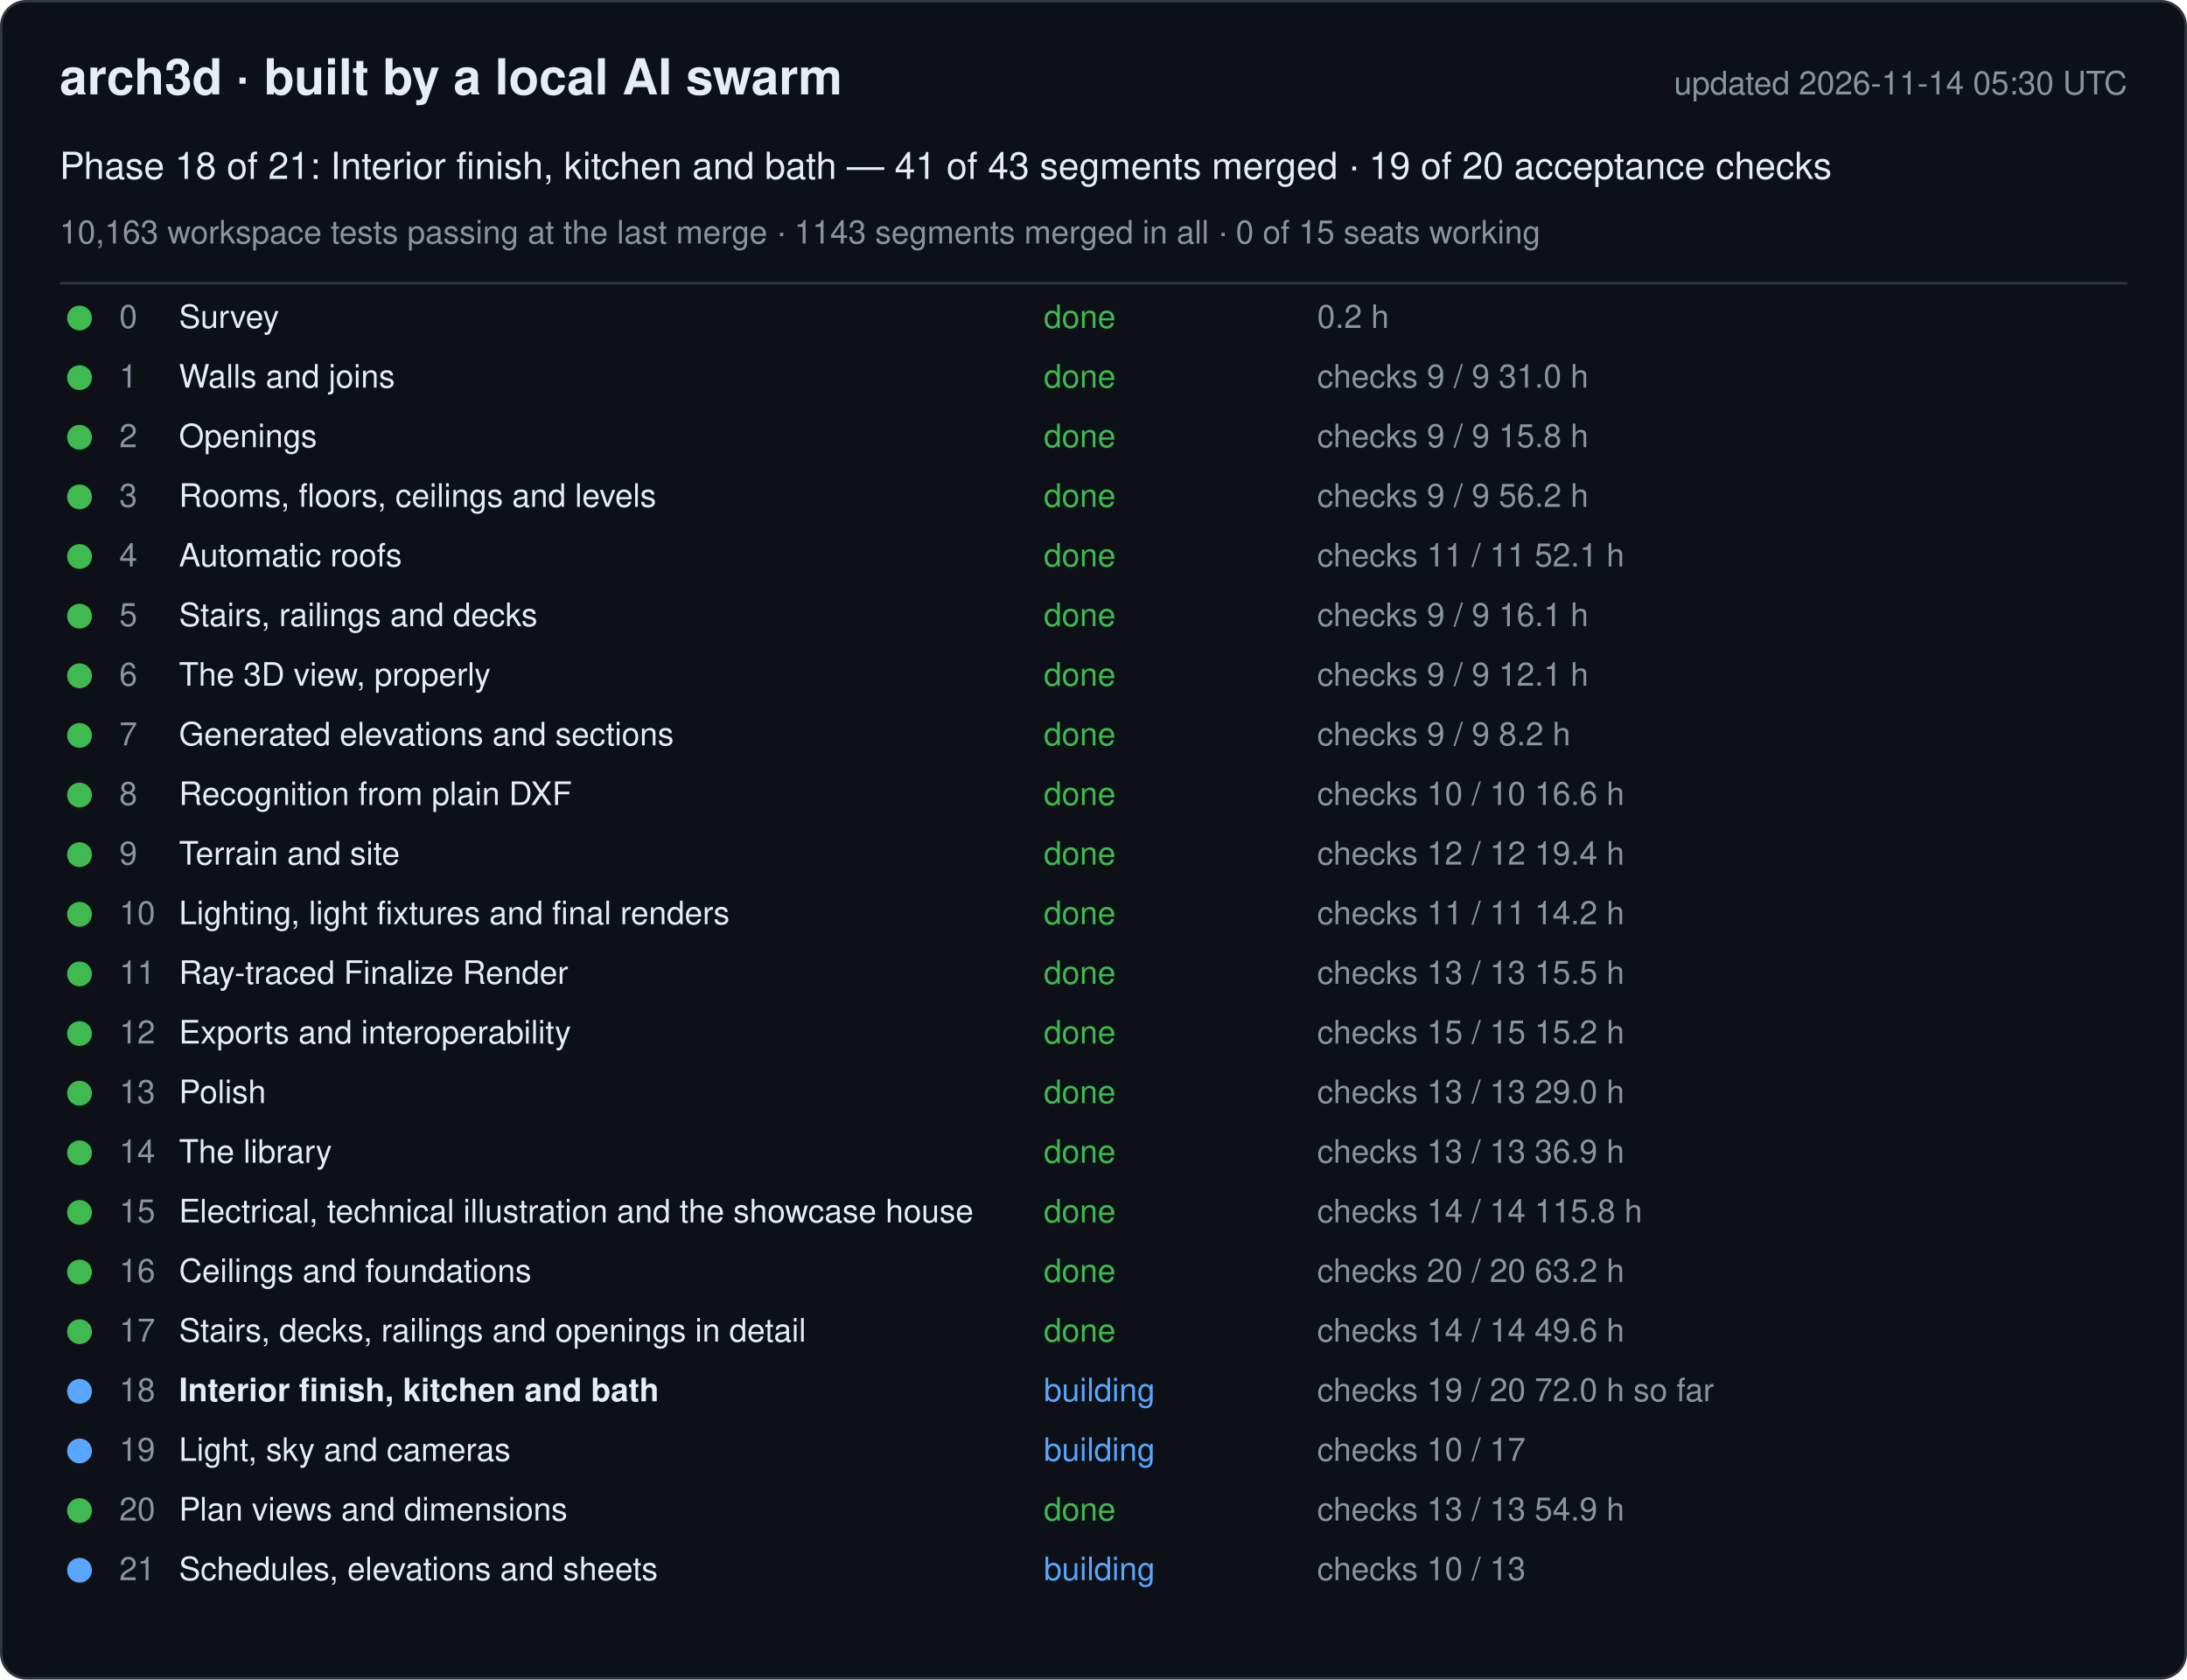
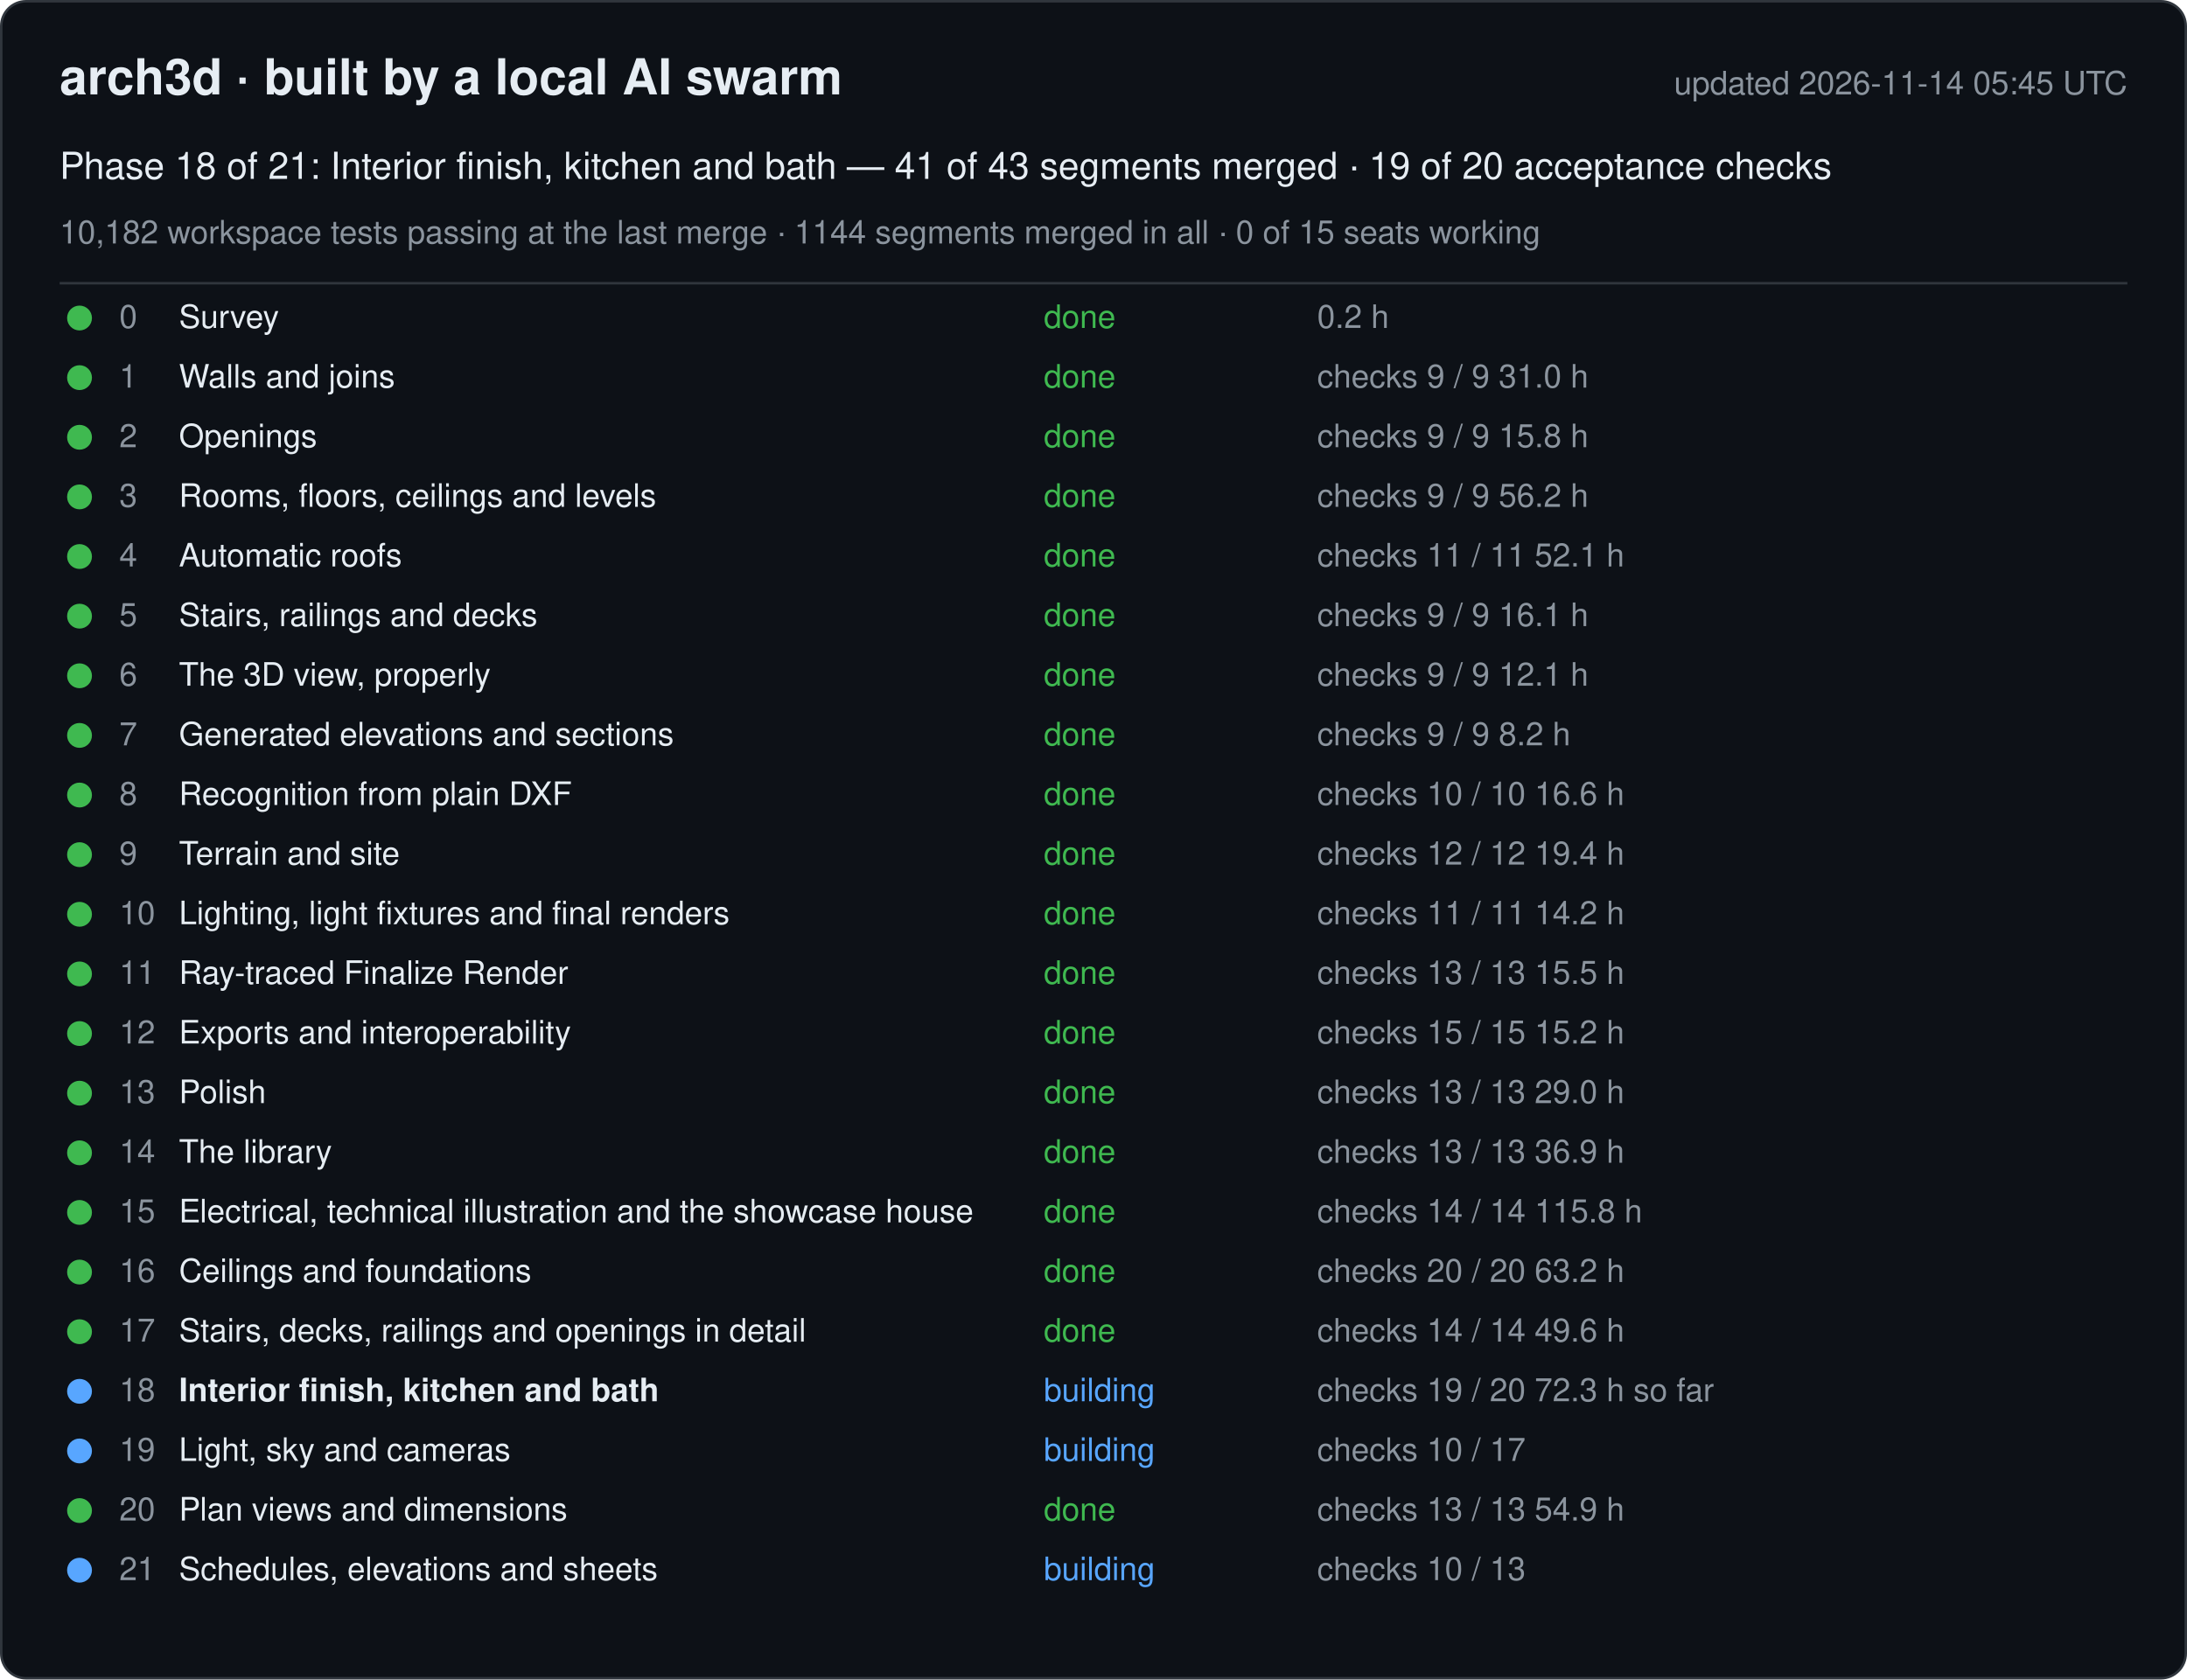
<svg xmlns="http://www.w3.org/2000/svg" width="880" height="676" viewBox="0 0 880 676" font-family="-apple-system, Segoe UI, Helvetica, Arial, sans-serif">
  <rect x="0.5" y="0.5" width="879" height="675" rx="10" fill="#0d1117" stroke="#30363d" />
  <text x="24" y="38" font-size="20" font-weight="600" fill="#e6edf3">arch3d · built by a local AI swarm</text>
-   <text x="856" y="38" font-size="13" fill="#8b949e" text-anchor="end">updated 2026-11-14 05:30 UTC</text>
+   <text x="856" y="38" font-size="13" fill="#8b949e" text-anchor="end">updated 2026-11-14 05:45 UTC</text>
  <text x="24" y="72" font-size="15" fill="#e6edf3">Phase 18 of 21: Interior finish, kitchen and bath — 41 of 43 segments merged · 19 of 20 acceptance checks</text>
-   <text x="24" y="98" font-size="13" fill="#8b949e">10,163 workspace tests passing at the last merge · 1143 segments merged in all · 0 of 15 seats working</text>
+   <text x="24" y="98" font-size="13" fill="#8b949e">10,182 workspace tests passing at the last merge · 1144 segments merged in all · 0 of 15 seats working</text>
  <line x1="24" y1="114" x2="856" y2="114" stroke="#30363d" />
  <g data-phase="0">
    <circle cx="32" cy="128" r="5" fill="#3fb950" />
    <text x="48" y="132" font-size="13" fill="#8b949e">0</text>
    <text x="72" y="132" font-size="13" fill="#e6edf3">Survey</text>
    <text x="420" y="132" font-size="13" fill="#3fb950">done</text>
    <text x="530" y="132" font-size="13" fill="#8b949e">0.2 h</text>
  </g>
  <g data-phase="1">
    <circle cx="32" cy="152" r="5" fill="#3fb950" />
    <text x="48" y="156" font-size="13" fill="#8b949e">1</text>
    <text x="72" y="156" font-size="13" fill="#e6edf3">Walls and joins</text>
    <text x="420" y="156" font-size="13" fill="#3fb950">done</text>
    <text x="530" y="156" font-size="13" fill="#8b949e">checks 9 / 9   31.0 h</text>
  </g>
  <g data-phase="2">
    <circle cx="32" cy="176" r="5" fill="#3fb950" />
    <text x="48" y="180" font-size="13" fill="#8b949e">2</text>
    <text x="72" y="180" font-size="13" fill="#e6edf3">Openings</text>
    <text x="420" y="180" font-size="13" fill="#3fb950">done</text>
    <text x="530" y="180" font-size="13" fill="#8b949e">checks 9 / 9   15.8 h</text>
  </g>
  <g data-phase="3">
    <circle cx="32" cy="200" r="5" fill="#3fb950" />
    <text x="48" y="204" font-size="13" fill="#8b949e">3</text>
    <text x="72" y="204" font-size="13" fill="#e6edf3">Rooms, floors, ceilings and levels</text>
    <text x="420" y="204" font-size="13" fill="#3fb950">done</text>
    <text x="530" y="204" font-size="13" fill="#8b949e">checks 9 / 9   56.2 h</text>
  </g>
  <g data-phase="4">
    <circle cx="32" cy="224" r="5" fill="#3fb950" />
    <text x="48" y="228" font-size="13" fill="#8b949e">4</text>
    <text x="72" y="228" font-size="13" fill="#e6edf3">Automatic roofs</text>
    <text x="420" y="228" font-size="13" fill="#3fb950">done</text>
    <text x="530" y="228" font-size="13" fill="#8b949e">checks 11 / 11   52.1 h</text>
  </g>
  <g data-phase="5">
    <circle cx="32" cy="248" r="5" fill="#3fb950" />
    <text x="48" y="252" font-size="13" fill="#8b949e">5</text>
    <text x="72" y="252" font-size="13" fill="#e6edf3">Stairs, railings and decks</text>
    <text x="420" y="252" font-size="13" fill="#3fb950">done</text>
    <text x="530" y="252" font-size="13" fill="#8b949e">checks 9 / 9   16.1 h</text>
  </g>
  <g data-phase="6">
    <circle cx="32" cy="272" r="5" fill="#3fb950" />
    <text x="48" y="276" font-size="13" fill="#8b949e">6</text>
    <text x="72" y="276" font-size="13" fill="#e6edf3">The 3D view, properly</text>
    <text x="420" y="276" font-size="13" fill="#3fb950">done</text>
    <text x="530" y="276" font-size="13" fill="#8b949e">checks 9 / 9   12.1 h</text>
  </g>
  <g data-phase="7">
    <circle cx="32" cy="296" r="5" fill="#3fb950" />
    <text x="48" y="300" font-size="13" fill="#8b949e">7</text>
    <text x="72" y="300" font-size="13" fill="#e6edf3">Generated elevations and sections</text>
    <text x="420" y="300" font-size="13" fill="#3fb950">done</text>
    <text x="530" y="300" font-size="13" fill="#8b949e">checks 9 / 9   8.2 h</text>
  </g>
  <g data-phase="8">
    <circle cx="32" cy="320" r="5" fill="#3fb950" />
    <text x="48" y="324" font-size="13" fill="#8b949e">8</text>
    <text x="72" y="324" font-size="13" fill="#e6edf3">Recognition from plain DXF</text>
    <text x="420" y="324" font-size="13" fill="#3fb950">done</text>
    <text x="530" y="324" font-size="13" fill="#8b949e">checks 10 / 10   16.6 h</text>
  </g>
  <g data-phase="9">
    <circle cx="32" cy="344" r="5" fill="#3fb950" />
    <text x="48" y="348" font-size="13" fill="#8b949e">9</text>
    <text x="72" y="348" font-size="13" fill="#e6edf3">Terrain and site</text>
    <text x="420" y="348" font-size="13" fill="#3fb950">done</text>
    <text x="530" y="348" font-size="13" fill="#8b949e">checks 12 / 12   19.4 h</text>
  </g>
  <g data-phase="10">
    <circle cx="32" cy="368" r="5" fill="#3fb950" />
    <text x="48" y="372" font-size="13" fill="#8b949e">10</text>
    <text x="72" y="372" font-size="13" fill="#e6edf3">Lighting, light fixtures and final renders</text>
    <text x="420" y="372" font-size="13" fill="#3fb950">done</text>
    <text x="530" y="372" font-size="13" fill="#8b949e">checks 11 / 11   14.2 h</text>
  </g>
  <g data-phase="11">
    <circle cx="32" cy="392" r="5" fill="#3fb950" />
    <text x="48" y="396" font-size="13" fill="#8b949e">11</text>
    <text x="72" y="396" font-size="13" fill="#e6edf3">Ray-traced Finalize Render</text>
    <text x="420" y="396" font-size="13" fill="#3fb950">done</text>
    <text x="530" y="396" font-size="13" fill="#8b949e">checks 13 / 13   15.5 h</text>
  </g>
  <g data-phase="12">
    <circle cx="32" cy="416" r="5" fill="#3fb950" />
    <text x="48" y="420" font-size="13" fill="#8b949e">12</text>
    <text x="72" y="420" font-size="13" fill="#e6edf3">Exports and interoperability</text>
    <text x="420" y="420" font-size="13" fill="#3fb950">done</text>
    <text x="530" y="420" font-size="13" fill="#8b949e">checks 15 / 15   15.2 h</text>
  </g>
  <g data-phase="13">
    <circle cx="32" cy="440" r="5" fill="#3fb950" />
    <text x="48" y="444" font-size="13" fill="#8b949e">13</text>
    <text x="72" y="444" font-size="13" fill="#e6edf3">Polish</text>
    <text x="420" y="444" font-size="13" fill="#3fb950">done</text>
    <text x="530" y="444" font-size="13" fill="#8b949e">checks 13 / 13   29.0 h</text>
  </g>
  <g data-phase="14">
    <circle cx="32" cy="464" r="5" fill="#3fb950" />
    <text x="48" y="468" font-size="13" fill="#8b949e">14</text>
    <text x="72" y="468" font-size="13" fill="#e6edf3">The library</text>
    <text x="420" y="468" font-size="13" fill="#3fb950">done</text>
    <text x="530" y="468" font-size="13" fill="#8b949e">checks 13 / 13   36.9 h</text>
  </g>
  <g data-phase="15">
    <circle cx="32" cy="488" r="5" fill="#3fb950" />
    <text x="48" y="492" font-size="13" fill="#8b949e">15</text>
    <text x="72" y="492" font-size="13" fill="#e6edf3">Electrical, technical illustration and the showcase house</text>
    <text x="420" y="492" font-size="13" fill="#3fb950">done</text>
    <text x="530" y="492" font-size="13" fill="#8b949e">checks 14 / 14   115.8 h</text>
  </g>
  <g data-phase="16">
    <circle cx="32" cy="512" r="5" fill="#3fb950" />
    <text x="48" y="516" font-size="13" fill="#8b949e">16</text>
    <text x="72" y="516" font-size="13" fill="#e6edf3">Ceilings and foundations</text>
    <text x="420" y="516" font-size="13" fill="#3fb950">done</text>
    <text x="530" y="516" font-size="13" fill="#8b949e">checks 20 / 20   63.2 h</text>
  </g>
  <g data-phase="17">
    <circle cx="32" cy="536" r="5" fill="#3fb950" />
    <text x="48" y="540" font-size="13" fill="#8b949e">17</text>
    <text x="72" y="540" font-size="13" fill="#e6edf3">Stairs, decks, railings and openings in detail</text>
    <text x="420" y="540" font-size="13" fill="#3fb950">done</text>
    <text x="530" y="540" font-size="13" fill="#8b949e">checks 14 / 14   49.6 h</text>
  </g>
  <g data-phase="18">
    <circle cx="32" cy="560" r="5" fill="#58a6ff" />
    <text x="48" y="564" font-size="13" fill="#8b949e">18</text>
    <text x="72" y="564" font-size="13" fill="#e6edf3" font-weight="600">Interior finish, kitchen and bath</text>
    <text x="420" y="564" font-size="13" fill="#58a6ff">building</text>
-     <text x="530" y="564" font-size="13" fill="#8b949e">checks 19 / 20   72.0 h so far</text>
+     <text x="530" y="564" font-size="13" fill="#8b949e">checks 19 / 20   72.3 h so far</text>
  </g>
  <g data-phase="19">
    <circle cx="32" cy="584" r="5" fill="#58a6ff" />
    <text x="48" y="588" font-size="13" fill="#8b949e">19</text>
    <text x="72" y="588" font-size="13" fill="#e6edf3">Light, sky and cameras</text>
    <text x="420" y="588" font-size="13" fill="#58a6ff">building</text>
    <text x="530" y="588" font-size="13" fill="#8b949e">checks 10 / 17</text>
  </g>
  <g data-phase="20">
    <circle cx="32" cy="608" r="5" fill="#3fb950" />
    <text x="48" y="612" font-size="13" fill="#8b949e">20</text>
    <text x="72" y="612" font-size="13" fill="#e6edf3">Plan views and dimensions</text>
    <text x="420" y="612" font-size="13" fill="#3fb950">done</text>
    <text x="530" y="612" font-size="13" fill="#8b949e">checks 13 / 13   54.9 h</text>
  </g>
  <g data-phase="21">
    <circle cx="32" cy="632" r="5" fill="#58a6ff" />
    <text x="48" y="636" font-size="13" fill="#8b949e">21</text>
    <text x="72" y="636" font-size="13" fill="#e6edf3">Schedules, elevations and sheets</text>
    <text x="420" y="636" font-size="13" fill="#58a6ff">building</text>
    <text x="530" y="636" font-size="13" fill="#8b949e">checks 10 / 13</text>
  </g>
</svg>
